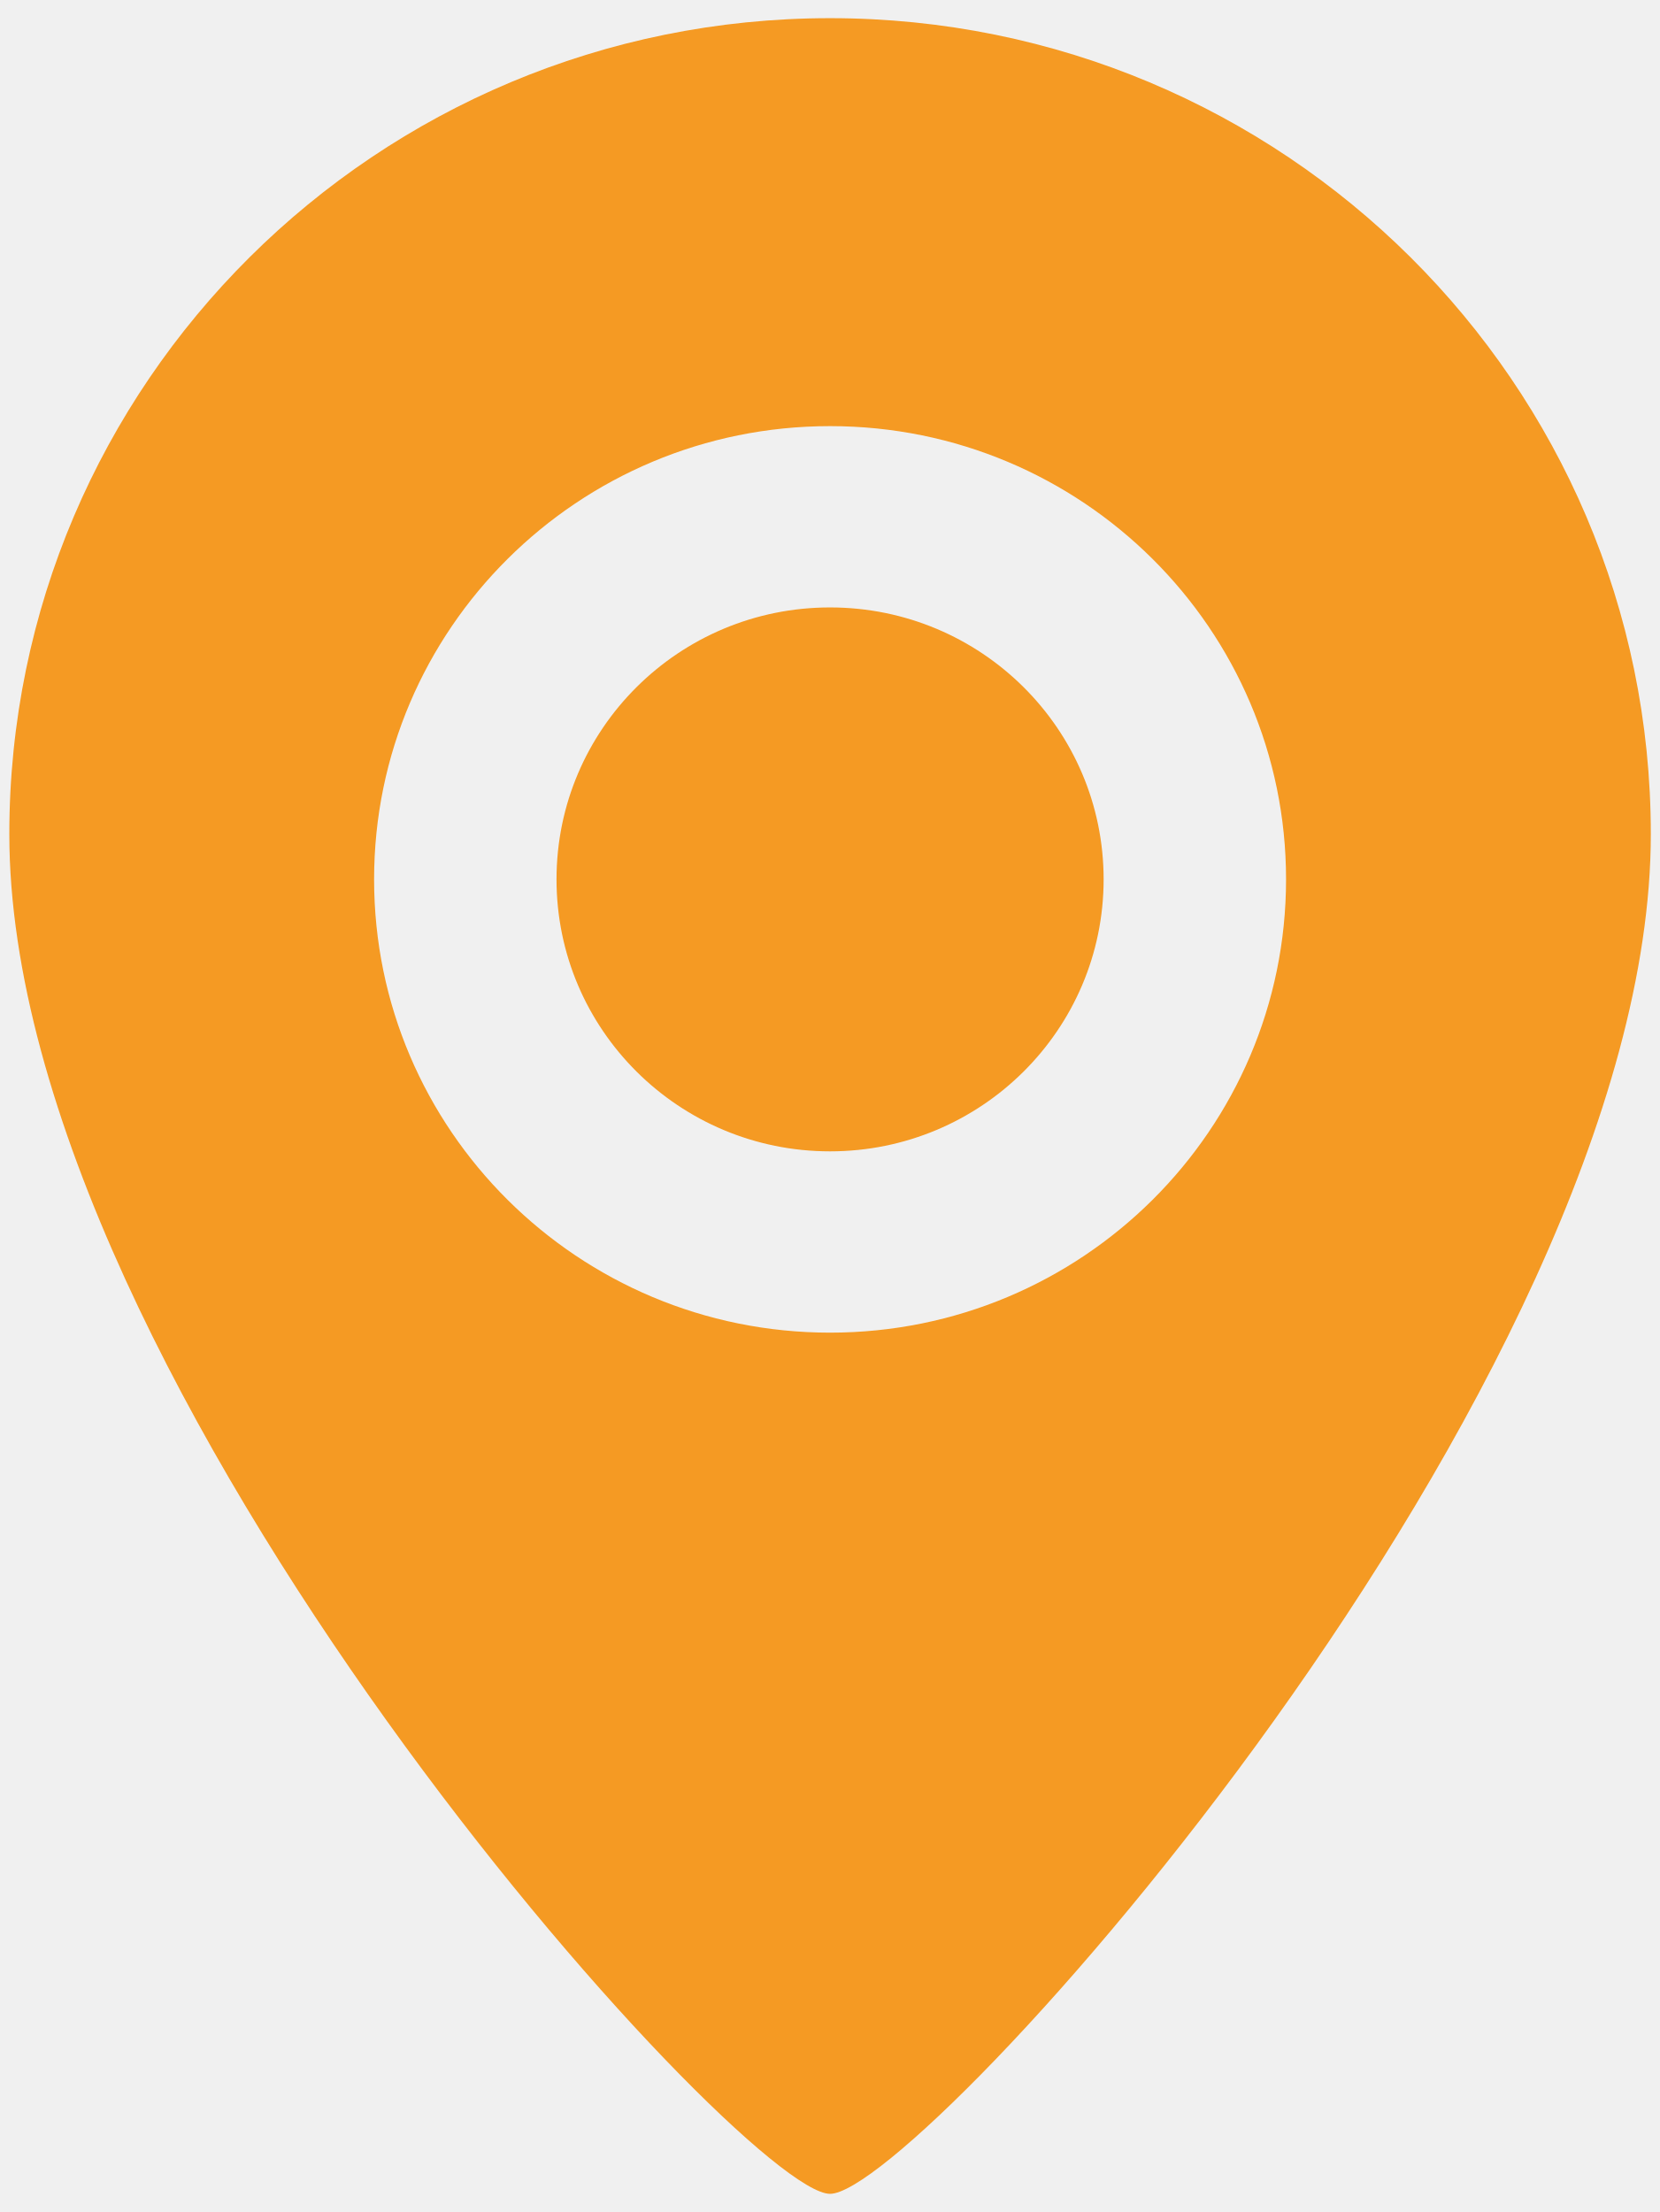
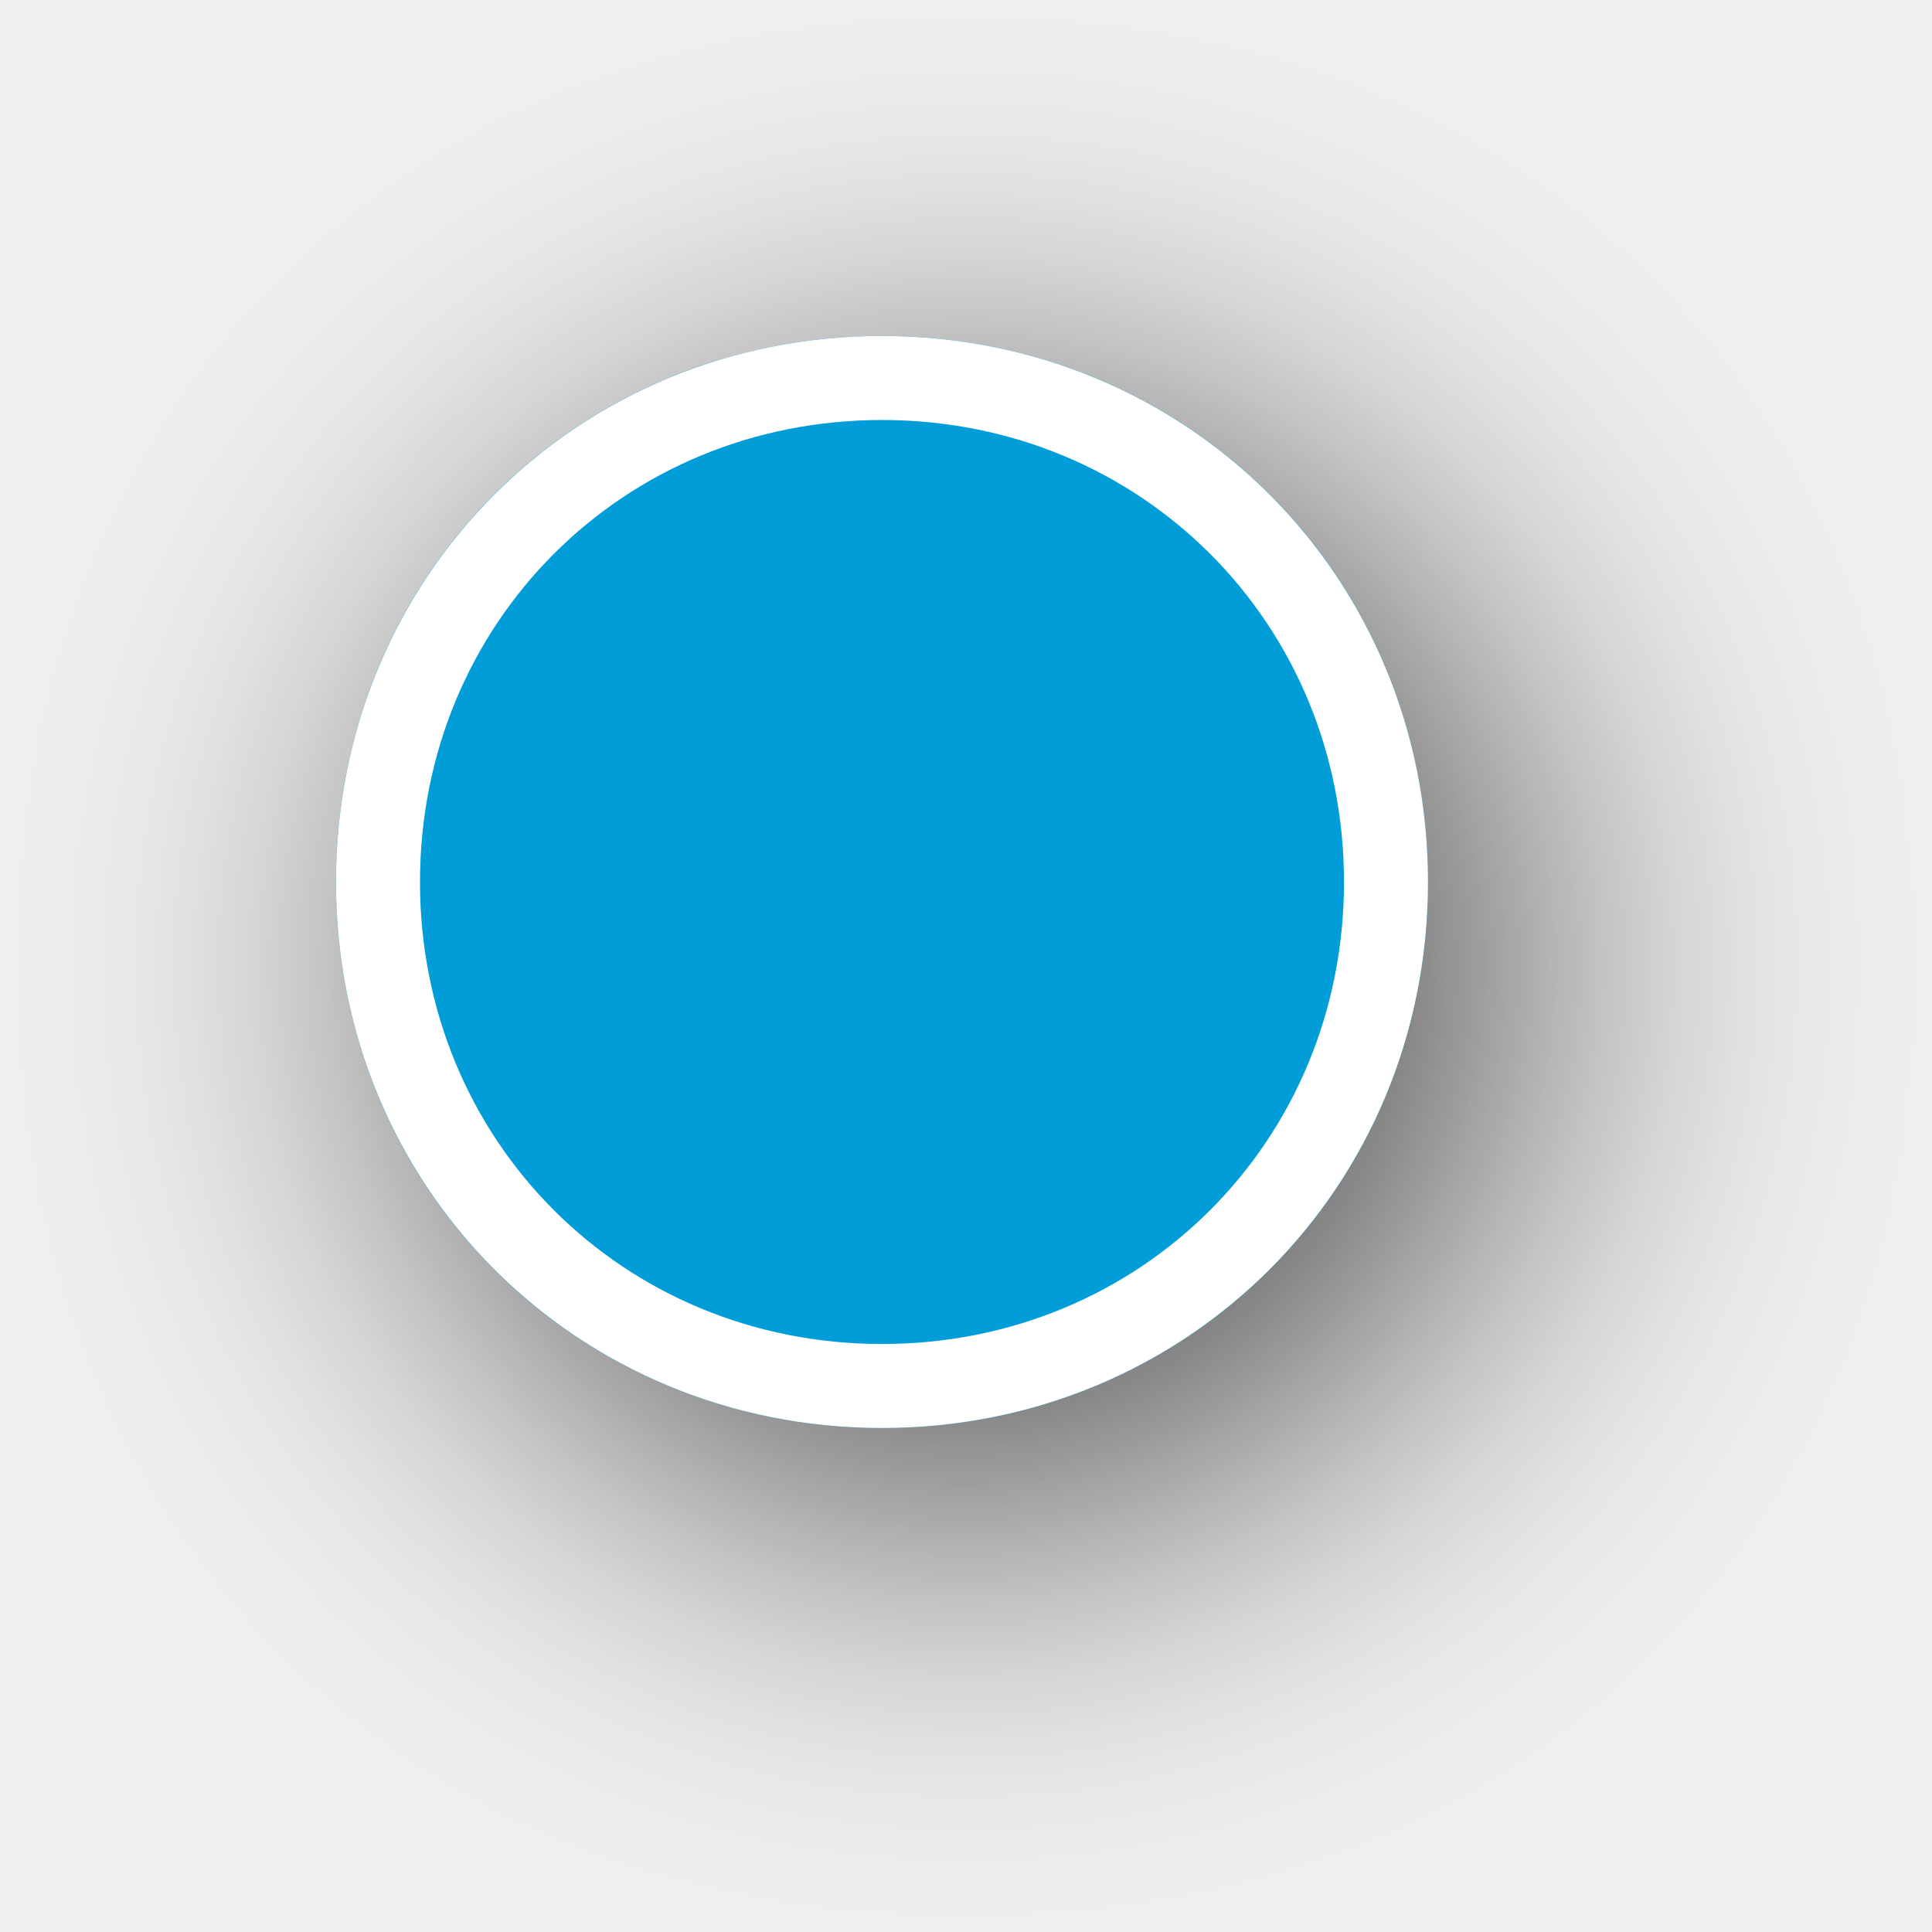
- <svg xmlns="http://www.w3.org/2000/svg" version="1.1" width="21px" height="28px">
-   <g transform="matrix(1 0 0 1 -230 -1663 )">
-     <path d="M 20.895 10.558  C 20.895 17.53  11.642 27.77  10.506 27.77  C 9.388 27.77  0.118 17.53  0.118 10.558  C 0.118 4.854  4.769 0.23  10.506 0.23  C 16.244 0.23  20.895 4.854  20.895 10.558  Z M 16.278 11.131  C 16.278 7.963  13.694 5.394  10.506 5.394  C 7.319 5.394  4.735 7.963  4.735 11.131  C 4.735 14.3  7.319 16.869  10.506 16.869  C 13.694 16.869  16.278 14.3  16.278 11.131  Z M 13.969 11.131  C 13.969 13.032  12.419 14.574  10.506 14.574  C 8.594 14.574  7.044 13.032  7.044 11.131  C 7.044 9.23  8.594 7.689  10.506 7.689  C 12.419 7.689  13.969 9.23  13.969 11.131  Z " fill-rule="nonzero" fill="#f59a23" stroke="none" transform="matrix(1 0 0 1 230 1663 )" />
+ <svg xmlns="http://www.w3.org/2000/svg" xmlns:xlink="http://www.w3.org/1999/xlink" version="1.1" width="23px" height="23px">
+   <defs>
+     <filter x="387px" y="403px" width="23px" height="23px" filterUnits="userSpaceOnUse" id="filter1596">
+       <feOffset dx="1" dy="1" in="SourceAlpha" result="shadowOffsetInner" />
+       <feGaussianBlur stdDeviation="2.5" in="shadowOffsetInner" result="shadowGaussian" />
+       <feComposite in2="shadowGaussian" operator="atop" in="SourceAlpha" result="shadowComposite" />
+       <feColorMatrix type="matrix" values="0 0 0 0 0  0 0 0 0 0  0 0 0 0 0  0 0 0 0.698 0  " in="shadowComposite" />
+     </filter>
+     <g id="widget1597">
+       <path d="M 397.5 407  C 401.14 407  404 409.86  404 413.5  C 404 417.14  401.14 420  397.5 420  C 393.86 420  391 417.14  391 413.5  C 391 409.86  393.86 407  397.5 407  Z " fill-rule="nonzero" fill="#009dd9" stroke="none" />
+       <path d="M 397.5 407.5  C 400.86 407.5  403.5 410.14  403.5 413.5  C 403.5 416.86  400.86 419.5  397.5 419.5  C 394.14 419.5  391.5 416.86  391.5 413.5  C 391.5 410.14  394.14 407.5  397.5 407.5  Z " stroke-width="1" stroke="#ffffff" fill="none" />
+     </g>
+   </defs>
+   <g transform="matrix(1 0 0 1 -387 -403 )">
+     <use xlink:href="#widget1597" filter="url(#filter1596)" />
+     <use xlink:href="#widget1597" />
  </g>
</svg>
